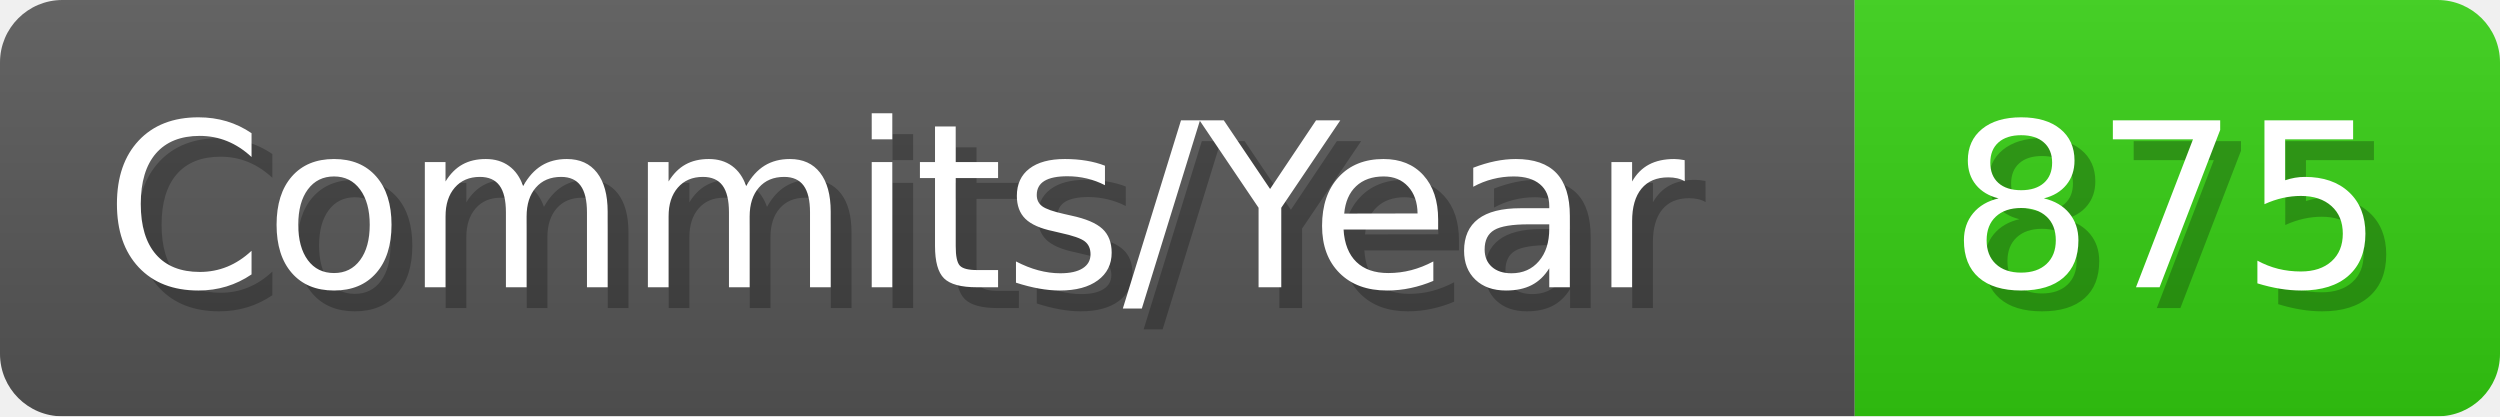
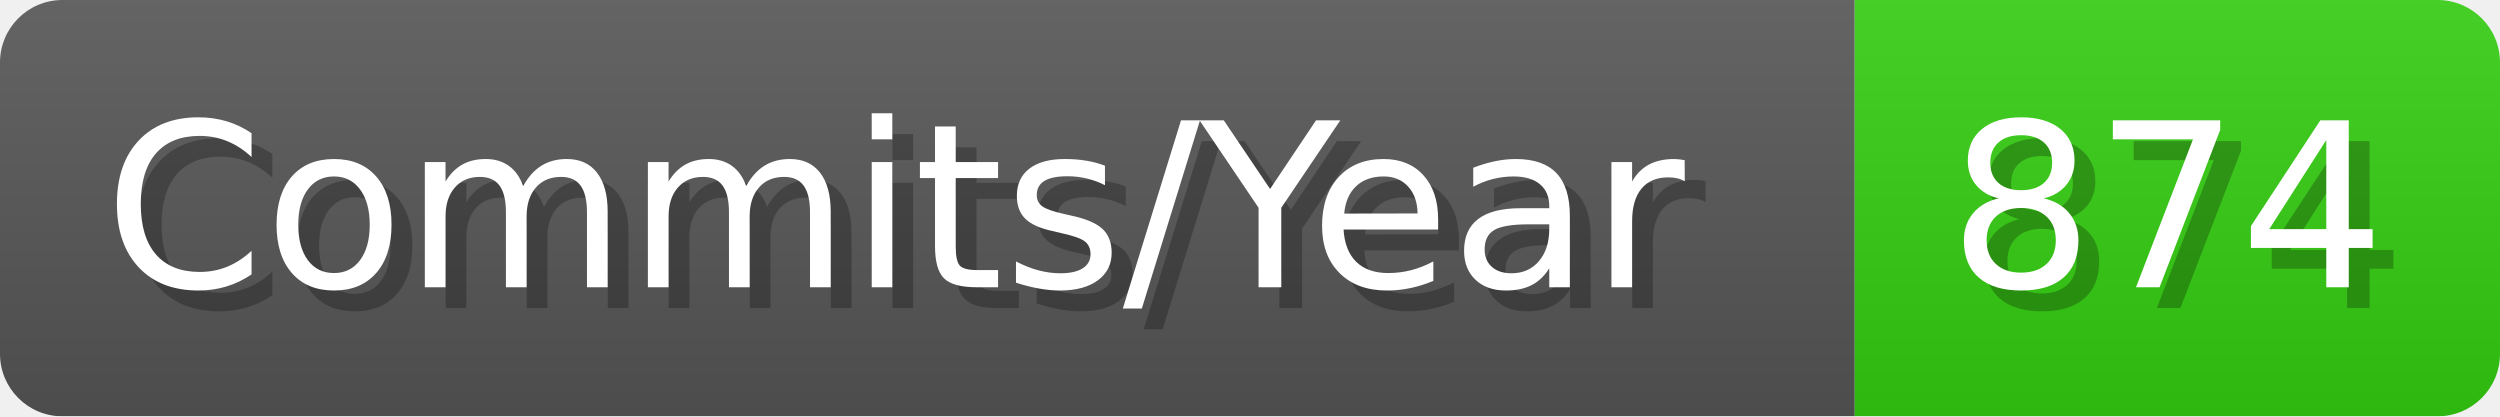
- <svg xmlns="http://www.w3.org/2000/svg" width="120.1" height="20" viewBox="0 0 1201 200" role="img" aria-label="Commits/Year: 875">
+ <svg xmlns="http://www.w3.org/2000/svg" width="120.1" height="20" viewBox="0 0 1201 200" role="img" aria-label="Commits/Year: 874">
  <linearGradient id="aUPdi" x2="0" y2="100%">
    <stop offset="0" stop-opacity=".1" stop-color="#EEE" />
    <stop offset="1" stop-opacity=".1" />
  </linearGradient>
  <mask id="WfAiQ">
    <rect width="1201" height="200" rx="30" fill="#FFF" />
  </mask>
  <g mask="url(#WfAiQ)">
    <rect width="891" height="200" fill="#555" />
    <rect width="310" height="200" fill="#3C1" x="891" />
    <rect width="1201" height="200" fill="url(#aUPdi)" />
  </g>
  <g aria-hidden="true" fill="#fff" text-anchor="start" font-family="Verdana,DejaVu Sans,sans-serif" font-size="110">
    <text x="60" y="148" textLength="791" fill="#000" opacity="0.25">Commits/Year</text>
    <text x="50" y="138" textLength="791">Commits/Year</text>
-     <text x="946" y="148" textLength="210" fill="#000" opacity="0.25">875</text>
-     <text x="936" y="138" textLength="210">875</text>
+     <text x="946" y="148" textLength="210" fill="#000" opacity="0.25">874</text>
+     <text x="936" y="138" textLength="210">874</text>
  </g>
</svg>
